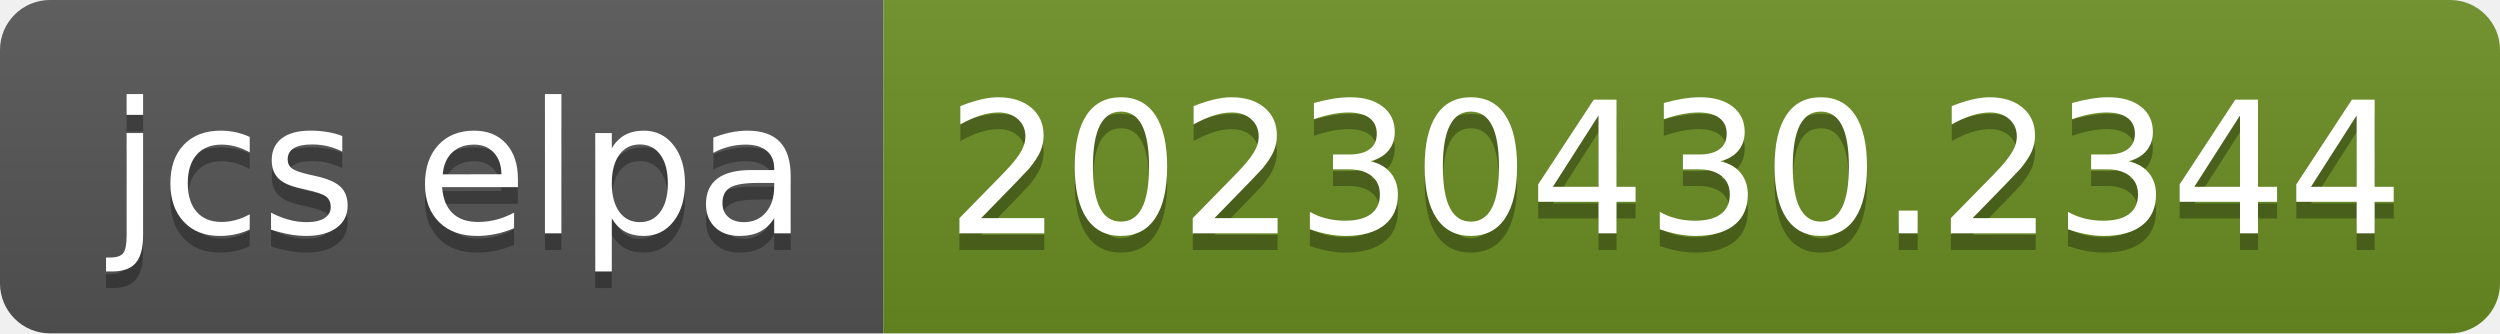
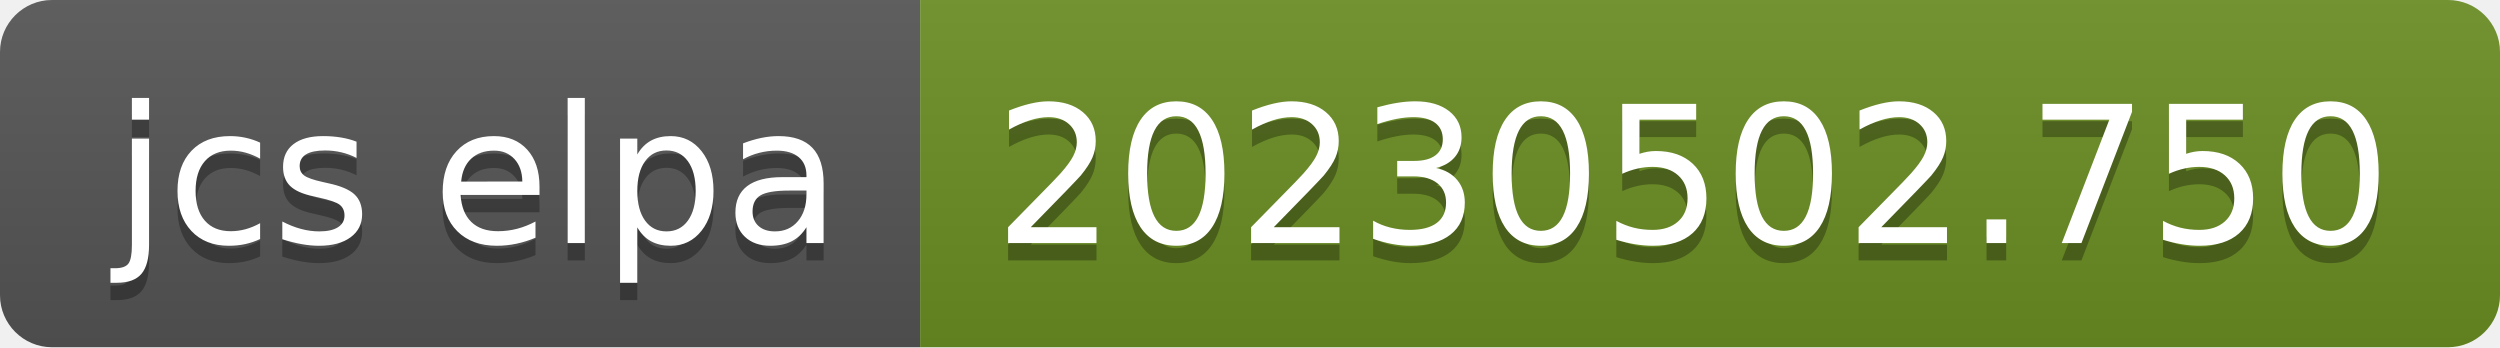
- <svg xmlns="http://www.w3.org/2000/svg" width="150" height="20" role="img" aria-label="jcs elpa: 20230430.2344">
+ <svg xmlns="http://www.w3.org/2000/svg" width="144" height="20" role="img" aria-label="jcs elpa: 20230502.750">
  <linearGradient id="s" x2="0" y2="100%">
    <stop offset="0" stop-color="#bbb" stop-opacity=".1" />
    <stop offset="1" stop-opacity=".1" />
  </linearGradient>
  <clipPath id="r">
-     <rect width="150" height="20" rx="3" fill="#fff" />
+     <rect width="144" height="20" rx="3" fill="#fff" />
  </clipPath>
  <g clip-path="url(#r)">
    <rect width="53" height="20" fill="#555" />
-     <rect x="53" width="97" height="20" fill="#6b8e23" />
-     <rect width="150" height="20" fill="url(#s)" />
+     <rect x="53" width="91" height="20" fill="#6b8e23" />
+     <rect width="144" height="20" fill="url(#s)" />
  </g>
  <g fill="#fff" text-anchor="middle" font-family="Verdana,Geneva,DejaVu Sans,sans-serif" text-rendering="geometricPrecision" font-size="110">
    <text aria-hidden="true" x="275" y="150" fill="#010101" fill-opacity=".3" transform="scale(.1)" textLength="430">jcs elpa</text>
    <text x="275" y="140" transform="scale(.1)" fill="#fff" textLength="430">jcs elpa</text>
-     <text aria-hidden="true" x="1005" y="150" fill="#010101" fill-opacity=".3" transform="scale(.1)" textLength="870">20230430.2344</text>
-     <text x="1005" y="140" transform="scale(.1)" fill="#fff" textLength="870">20230430.2344</text>
+     <text aria-hidden="true" x="975" y="150" fill="#010101" fill-opacity=".3" transform="scale(.1)" textLength="810">20230502.750</text>
+     <text x="975" y="140" transform="scale(.1)" fill="#fff" textLength="810">20230502.750</text>
  </g>
</svg>
